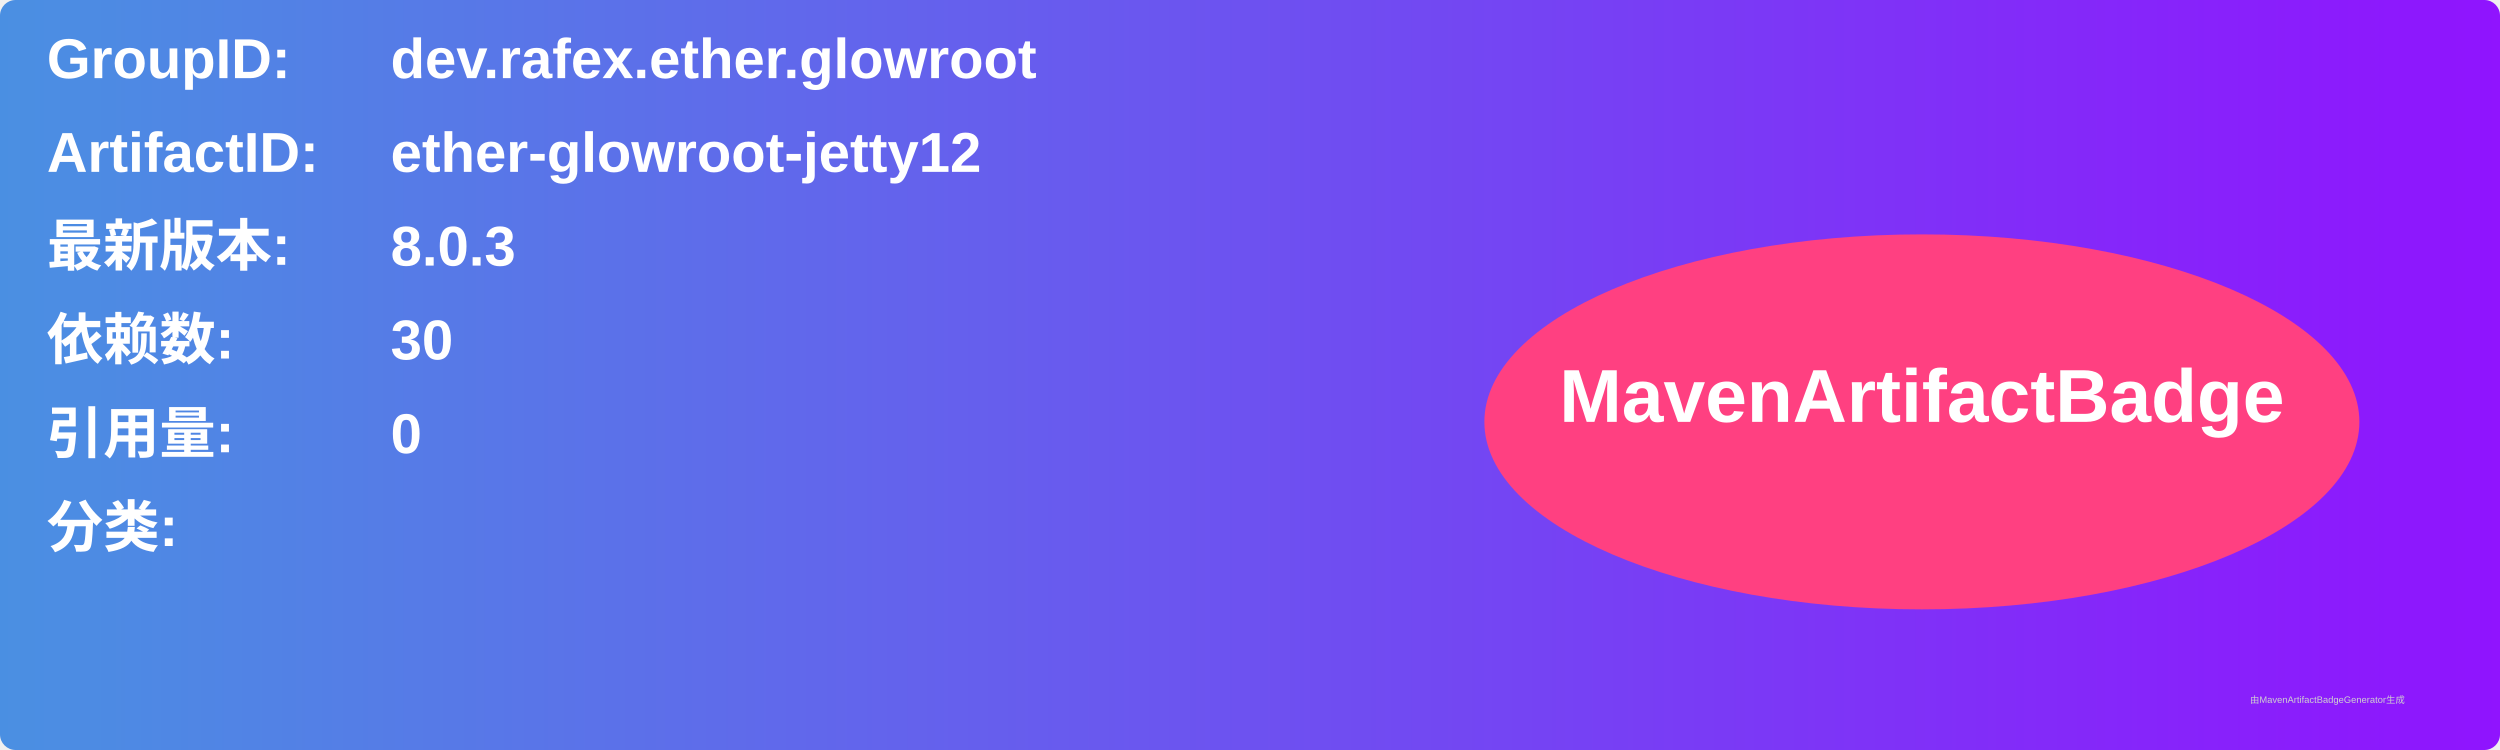
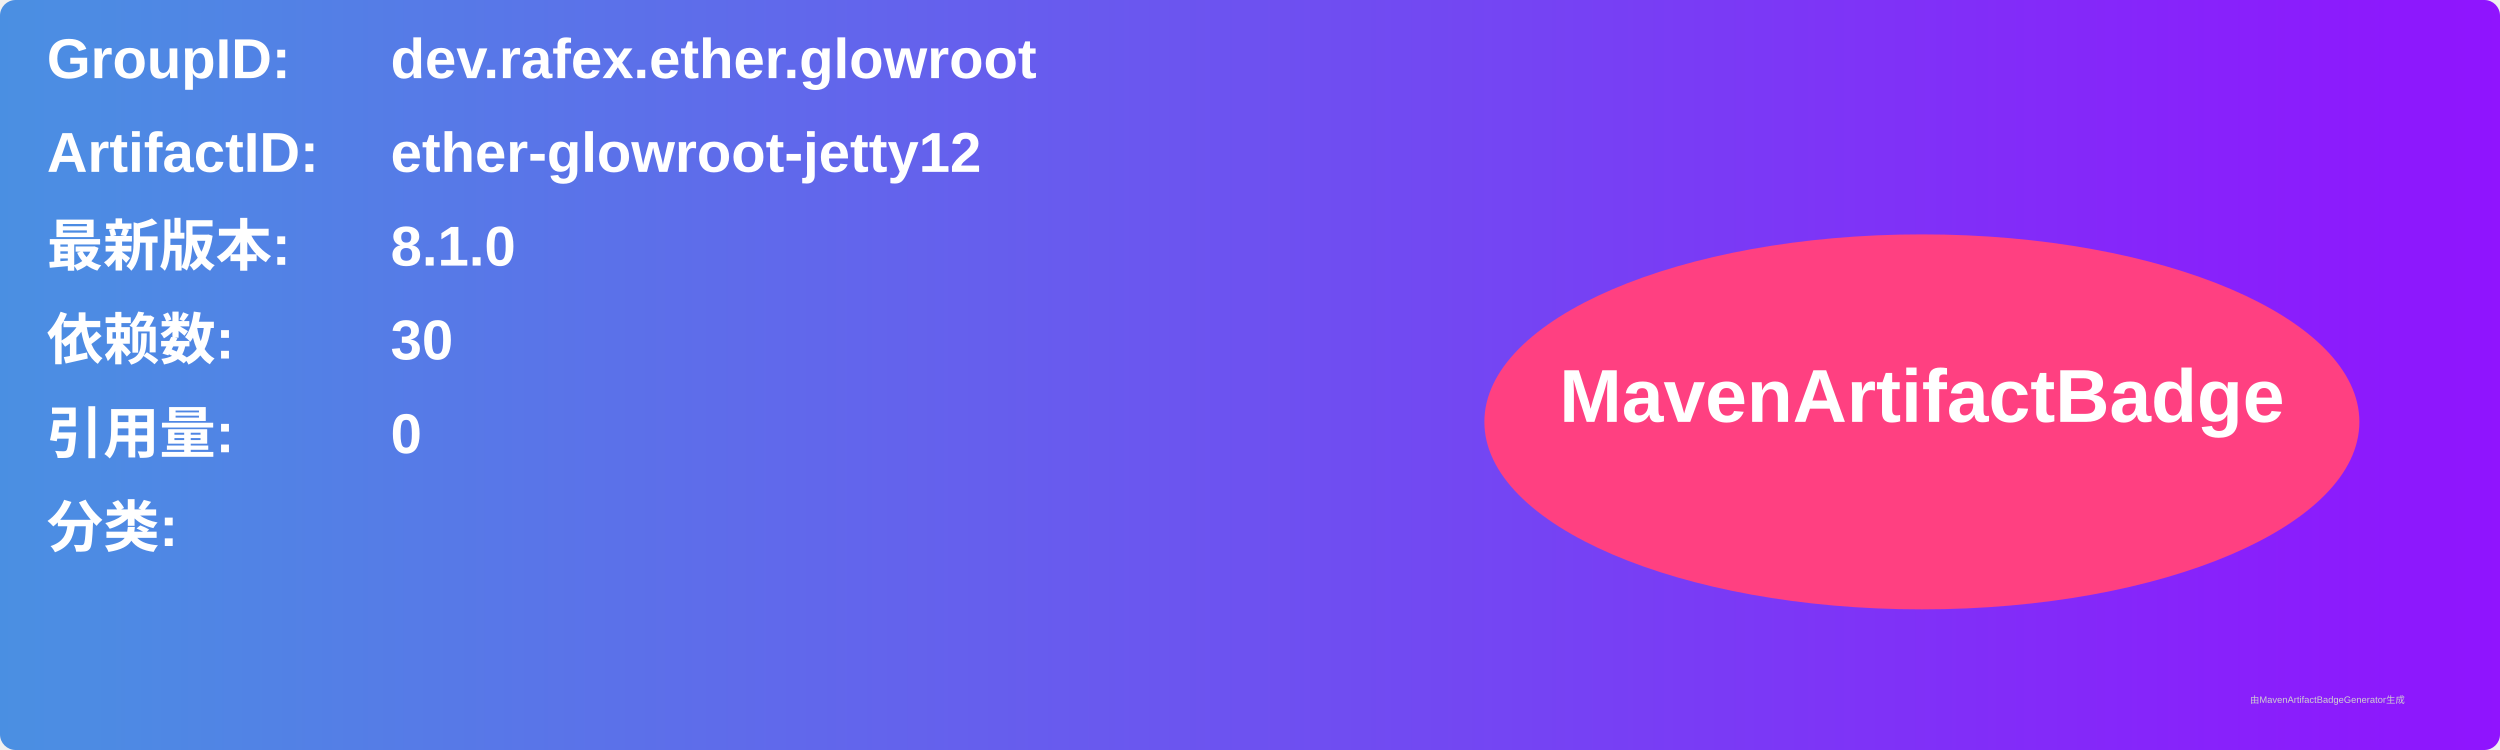
<svg xmlns="http://www.w3.org/2000/svg" width="800" height="240" viewBox="0 0 800 240">
  <linearGradient id="grad" x1="0%" y1="0%" x2="100%" y2="0%">
    <stop offset="0%" stop-color="#4a90e2" />
    <stop offset="100%" stop-color="#9013fe" />
  </linearGradient>
  <rect width="100%" height="100%" rx="5" ry="5" fill="url(#grad)" />
  <g transform="translate(15, 15)">
    <text x="0" y="10" font-family="Arial" font-size="18" fill="white" font-weight="bold" width="260">GroupID:</text>
    <text x="110" y="10" font-family="Arial" font-size="18" fill="white" font-weight="bold" width="460">dev.rafex.ether.glowroot</text>
    <text x="0" y="40" font-family="Arial" font-size="18" fill="white" font-weight="bold" width="260">ArtifactID:</text>
    <text x="110" y="40" font-family="Arial" font-size="18" fill="white" font-weight="bold" width="460">ether-glowroot-jetty12</text>
    <text x="0" y="70" font-family="Arial" font-size="18" fill="white" font-weight="bold">最新版本:</text>
    <text x="110" y="70" font-family="Arial" font-size="18" fill="white" font-weight="bold">
-       <tspan font-weight="bold">8.0.3</tspan>
+       <tspan font-weight="bold">8.1.0</tspan>
    </text>
    <text x="0" y="100" font-family="Arial" font-size="18" fill="white" font-weight="bold">依赖数: </text>
    <text x="110" y="100" font-family="Arial" font-size="18" fill="white">
      <tspan font-weight="bold">30</tspan>
    </text>
    <text x="0" y="130" font-family="Arial" font-size="18" fill="white" font-weight="bold">引用量: </text>
    <text x="110" y="130" font-family="Arial" font-size="18" fill="white">
      <tspan font-weight="bold">0</tspan>
    </text>
    <text x="0" y="160" font-family="Arial" font-size="18" fill="white" font-weight="bold">分类:</text>
    <text x="10" y="190" font-family="Arial" font-size="10" fill="white">
      <tspan font-weight="bold" />
    </text>
    <ellipse cx="600" cy="120" rx="140" ry="60" fill="#ff4081" />
    <text x="600" y="120" text-anchor="middle" font-family="Arial" font-size="24" fill="white" font-weight="bold">MavenArtifactBadge</text>
  </g>
  <text x="720" y="225" font-family="Arial" font-size="3" fill="#d0d0d0">由MavenArtifactBadgeGenerator生成</text>
</svg>
